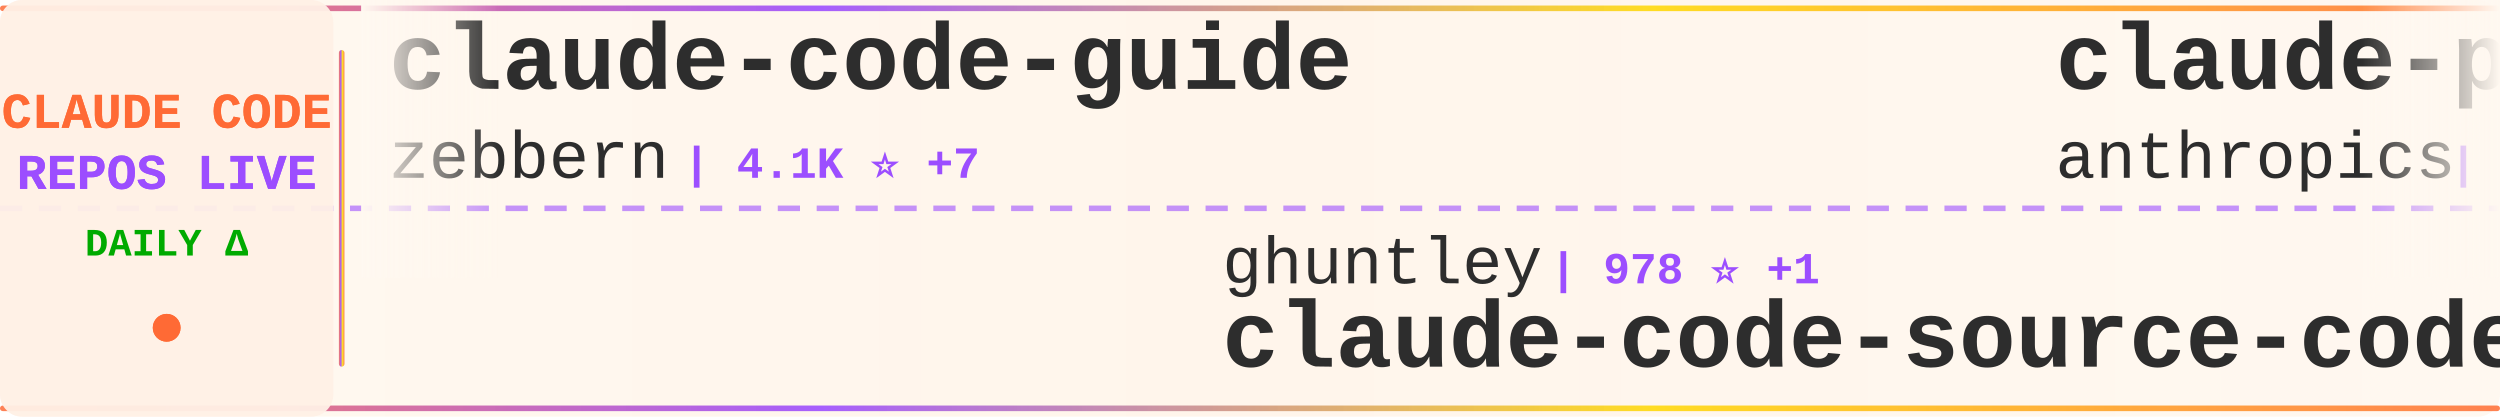
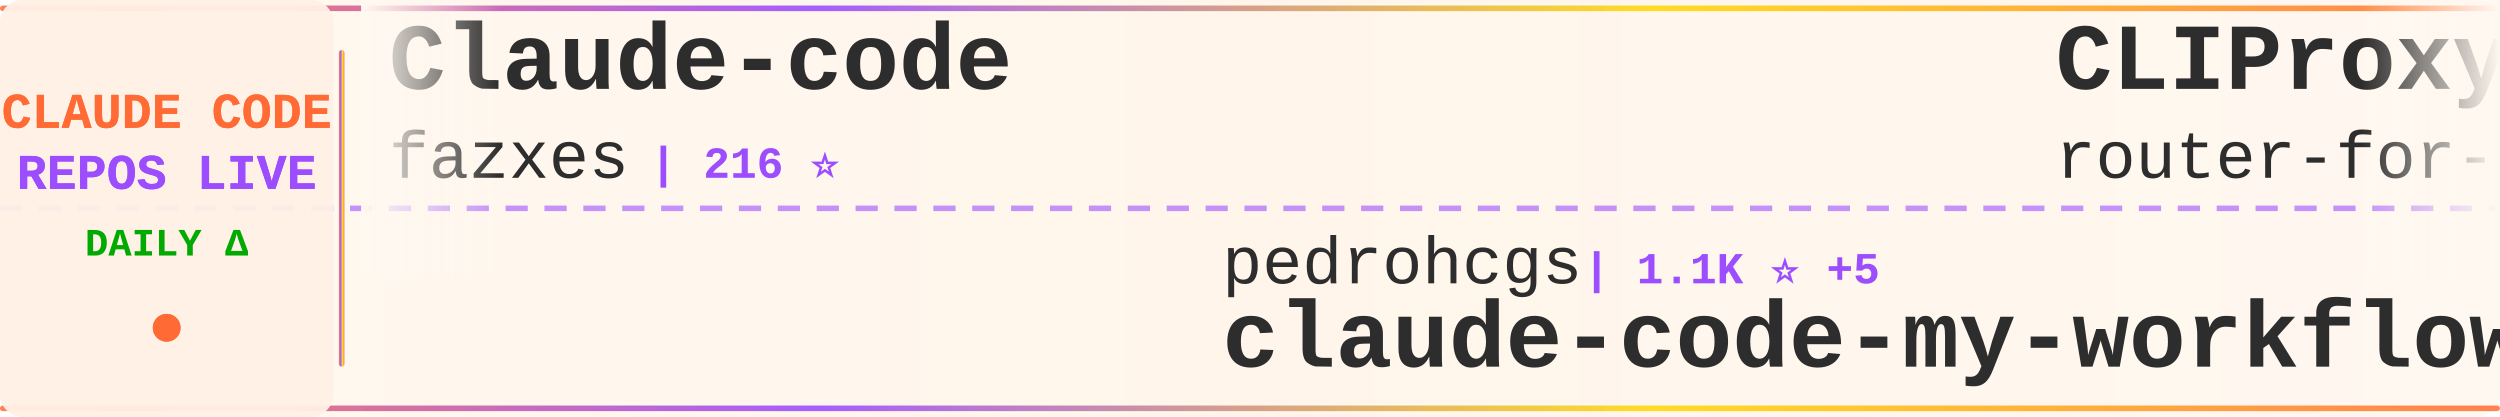
<svg xmlns="http://www.w3.org/2000/svg" width="900" height="150">
  <defs>
    <linearGradient id="tickerBg" x1="0%" y1="0%" x2="100%" y2="0%">
      <stop offset="0%" style="stop-color:#fff8f0;stop-opacity:0.98" />
      <stop offset="50%" style="stop-color:#fff5eb;stop-opacity:1" />
      <stop offset="100%" style="stop-color:#fff8f0;stop-opacity:0.98" />
    </linearGradient>
    <linearGradient id="borderGrad" x1="0%" y1="0%" x2="100%" y2="0%">
      <stop offset="0%" style="stop-color:#FF6B35;stop-opacity:0.85">
        <animate attributeName="stop-opacity" values="0.85;1;0.85" dur="2s" repeatCount="indefinite" />
      </stop>
      <stop offset="33%" style="stop-color:#9C4EFF;stop-opacity:0.9">
        <animate attributeName="stop-opacity" values="0.9;1;0.9" dur="2.2s" repeatCount="indefinite" />
      </stop>
      <stop offset="66%" style="stop-color:#FFD700;stop-opacity:0.85">
        <animate attributeName="stop-opacity" values="0.85;1;0.85" dur="1.8s" repeatCount="indefinite" />
      </stop>
      <stop offset="100%" style="stop-color:#FF6B35;stop-opacity:0.85">
        <animate attributeName="stop-opacity" values="0.85;1;0.85" dur="2s" repeatCount="indefinite" />
      </stop>
    </linearGradient>
    <filter id="textGlow">
      <feGaussianBlur stdDeviation="0.15" result="coloredBlur" />
      <feMerge>
        <feMergeNode in="coloredBlur" />
        <feMergeNode in="SourceGraphic" />
      </feMerge>
    </filter>
    <filter id="metricGlow">
      <feGaussianBlur stdDeviation="0.2" result="coloredBlur" />
      <feMerge>
        <feMergeNode in="coloredBlur" />
        <feMergeNode in="SourceGraphic" />
      </feMerge>
    </filter>
    <linearGradient id="leftFade" x1="0%" y1="0%" x2="100%" y2="0%">
      <stop offset="0%" style="stop-color:#fff8f0;stop-opacity:1" />
      <stop offset="100%" style="stop-color:#fff8f0;stop-opacity:0" />
    </linearGradient>
    <linearGradient id="rightFade" x1="0%" y1="0%" x2="100%" y2="0%">
      <stop offset="0%" style="stop-color:#fff8f0;stop-opacity:0" />
      <stop offset="100%" style="stop-color:#fff8f0;stop-opacity:1" />
    </linearGradient>
  </defs>
  <rect width="900" height="150" fill="url(#tickerBg)" rx="8" />
  <rect x="0" y="2" width="900" height="2" fill="url(#borderGrad)" rx="1" />
  <rect x="0" y="146" width="900" height="2" fill="url(#borderGrad)" rx="1" />
  <line x1="0" y1="75" x2="900" y2="75" stroke="#9C4EFF" stroke-width="2" stroke-dasharray="8 6" opacity="0.6" />
  <rect x="0" y="0" width="120" height="150" fill="#fff0e6" opacity="0.95" rx="8" />
  <text x="60" y="46" font-family="'Courier New', monospace" font-size="18" font-weight="bold" fill="#FF6B35" text-anchor="middle" filter="url(#textGlow)">
    CLAUDE CODE
  </text>
  <text x="60" y="68" font-family="'Courier New', monospace" font-size="18" font-weight="bold" fill="#9C4EFF" text-anchor="middle" filter="url(#textGlow)">
    REPOS LIVE
  </text>
  <text x="60" y="92" font-family="'Courier New', monospace" font-size="14" font-weight="bold" fill="#00aa00" text-anchor="middle">
    DAILY Δ
  </text>
  <circle cx="60" cy="118" r="5" fill="#FF6B35" filter="url(#metricGlow)">
    <animate attributeName="r" values="4;6;4" dur="1.5s" repeatCount="indefinite" />
    <animate attributeName="opacity" values="0.6;1;0.6" dur="1.5s" repeatCount="indefinite" />
  </circle>
  <rect x="122" y="18" width="2" height="114" fill="url(#borderGrad)" rx="1" />
  <clipPath id="tickerClip">
    <rect x="130" y="0" width="770" height="150" />
  </clipPath>
  <g clip-path="url(#tickerClip)">
    <g id="tickerItems">
      <animateTransform attributeName="transform" attributeType="XML" type="translate" from="0 0" to="-3000 0" dur="54s" repeatCount="indefinite" />
      <g transform="translate(0, 0)">
+         <text x="140" y="32" font-family="'Courier New', monospace" font-size="34" font-weight="bold" fill="#2d2d2d">Claude-code</text>
+         <text x="140" y="64" font-family="'Courier New', monospace" font-size="24" font-weight="normal" fill="#2d2d2d" opacity="1.0">fazxes</text>
+         <text x="234" y="64" font-family="'Courier New', monospace" font-size="16" font-weight="bold" fill="#9C4EFF"> | 216 ⭐</text>
+       </g>
+       <g transform="translate(300, 0)">
+         <text x="140" y="102" font-family="'Courier New', monospace" font-size="24" font-weight="normal" fill="#2d2d2d" opacity="1.0">pedrohcgs</text>
+         <text x="270" y="102" font-family="'Courier New', monospace" font-size="16" font-weight="bold" fill="#9C4EFF"> | 1.1K ⭐ +5</text>
+         <text x="140" y="132" font-family="'Courier New', monospace" font-size="34" font-weight="bold" fill="#2d2d2d">claude-code-my-workflow</text>
+       </g>
+       <g transform="translate(600, 0)">
+         <text x="140" y="32" font-family="'Courier New', monospace" font-size="34" font-weight="bold" fill="#2d2d2d">CLIProxyAPI</text>
+         <text x="140" y="64" font-family="'Courier New', monospace" font-size="24" font-weight="normal" fill="#2d2d2d" opacity="1.0">router-for-me</text>
+         <text x="318" y="64" font-family="'Courier New', monospace" font-size="16" font-weight="bold" fill="#9C4EFF"> | 33.4K ⭐ +234</text>
+       </g>
+       <g transform="translate(900, 0)">
+         <text x="140" y="102" font-family="'Courier New', monospace" font-size="24" font-weight="normal" fill="#2d2d2d" opacity="1.0">sugyan</text>
+         <text x="234" y="102" font-family="'Courier New', monospace" font-size="16" font-weight="bold" fill="#9C4EFF"> | 1.1K ⭐ +3</text>
+         <text x="140" y="132" font-family="'Courier New', monospace" font-size="34" font-weight="bold" fill="#2d2d2d">claude-code-webui</text>
+       </g>
+       <g transform="translate(1200, 0)">
+         <text x="140" y="32" font-family="'Courier New', monospace" font-size="34" font-weight="bold" fill="#2d2d2d">ClaudeCode</text>
+         <text x="140" y="64" font-family="'Courier New', monospace" font-size="24" font-weight="normal" fill="#2d2d2d" opacity="1.0">guanshan</text>
+         <text x="258" y="64" font-family="'Courier New', monospace" font-size="16" font-weight="bold" fill="#9C4EFF"> | 59 ⭐</text>
+       </g>
+       <g transform="translate(1500, 0)">
+         <text x="140" y="102" font-family="'Courier New', monospace" font-size="24" font-weight="normal" fill="#2d2d2d" opacity="1.0">anthropics</text>
+         <text x="282" y="102" font-family="'Courier New', monospace" font-size="16" font-weight="bold" fill="#9C4EFF"> | 4.6K ⭐ +12</text>
+         <text x="140" y="132" font-family="'Courier New', monospace" font-size="34" font-weight="bold" fill="#2d2d2d">claude-code-security-rev...</text>
+       </g>
+       <g transform="translate(1800, 0)">
+         <text x="140" y="32" font-family="'Courier New', monospace" font-size="34" font-weight="bold" fill="#2d2d2d">awesome-claude-code-tool...</text>
+         <text x="140" y="64" font-family="'Courier New', monospace" font-size="24" font-weight="normal" fill="#2d2d2d" opacity="1.0">rohitg00</text>
+         <text x="258" y="64" font-family="'Courier New', monospace" font-size="16" font-weight="bold" fill="#9C4EFF"> | 1.7K ⭐ +18</text>
+       </g>
+       <g transform="translate(2100, 0)">
+         <text x="140" y="102" font-family="'Courier New', monospace" font-size="24" font-weight="normal" fill="#2d2d2d" opacity="1.0">shareAI-lab</text>
+         <text x="294" y="102" font-family="'Courier New', monospace" font-size="16" font-weight="bold" fill="#9C4EFF"> | 61.2K ⭐ +226</text>
+         <text x="140" y="132" font-family="'Courier New', monospace" font-size="34" font-weight="bold" fill="#2d2d2d">learn-claude-code</text>
+       </g>
+       <g transform="translate(2400, 0)">
        <text x="140" y="32" font-family="'Courier New', monospace" font-size="34" font-weight="bold" fill="#2d2d2d">claude-code-guide</text>
        <text x="140" y="64" font-family="'Courier New', monospace" font-size="24" font-weight="normal" fill="#2d2d2d" opacity="1.0">zebbern</text>
-         <text x="246" y="64" font-family="'Courier New', monospace" font-size="16" font-weight="bold" fill="#9C4EFF"> | 4.1K ⭐ +7</text>
-       </g>
-       <g transform="translate(300, 0)">
-         <text x="140" y="102" font-family="'Courier New', monospace" font-size="24" font-weight="normal" fill="#2d2d2d" opacity="1.0">ghuntley</text>
-         <text x="258" y="102" font-family="'Courier New', monospace" font-size="16" font-weight="bold" fill="#9C4EFF"> | 978 ⭐ +1</text>
-         <text x="140" y="132" font-family="'Courier New', monospace" font-size="34" font-weight="bold" fill="#2d2d2d">claude-code-source-code-...</text>
-       </g>
-       <g transform="translate(600, 0)">
-         <text x="140" y="32" font-family="'Courier New', monospace" font-size="34" font-weight="bold" fill="#2d2d2d">claude-plugins-official</text>
-         <text x="140" y="64" font-family="'Courier New', monospace" font-size="24" font-weight="normal" fill="#2d2d2d" opacity="1.0">anthropics</text>
-         <text x="282" y="64" font-family="'Courier New', monospace" font-size="16" font-weight="bold" fill="#9C4EFF"> | 19.7K ⭐ +120</text>
-       </g>
-       <g transform="translate(900, 0)">
-         <text x="140" y="102" font-family="'Courier New', monospace" font-size="24" font-weight="normal" fill="#2d2d2d" opacity="1.0">alirezarezvani</text>
-         <text x="330" y="102" font-family="'Courier New', monospace" font-size="16" font-weight="bold" fill="#9C4EFF"> | 15.3K ⭐ +184</text>
-         <text x="140" y="132" font-family="'Courier New', monospace" font-size="34" font-weight="bold" fill="#2d2d2d">claude-skills</text>
-       </g>
-       <g transform="translate(1200, 0)">
-         <text x="140" y="32" font-family="'Courier New', monospace" font-size="34" font-weight="bold" fill="#2d2d2d">how-claude-code-works</text>
-         <text x="140" y="64" font-family="'Courier New', monospace" font-size="24" font-weight="normal" fill="#2d2d2d" opacity="1.0">Windy3f3f3f3f</text>
-         <text x="318" y="64" font-family="'Courier New', monospace" font-size="16" font-weight="bold" fill="#9C4EFF"> | 2.4K ⭐ +7</text>
-       </g>
-       <g transform="translate(1500, 0)">
-         <text x="140" y="102" font-family="'Courier New', monospace" font-size="24" font-weight="normal" fill="#2d2d2d" opacity="1.0">frankbria</text>
-         <text x="270" y="102" font-family="'Courier New', monospace" font-size="16" font-weight="bold" fill="#9C4EFF"> | 9.2K ⭐ +12</text>
-         <text x="140" y="132" font-family="'Courier New', monospace" font-size="34" font-weight="bold" fill="#2d2d2d">ralph-claude-code</text>
-       </g>
-       <g transform="translate(1800, 0)">
-         <text x="140" y="32" font-family="'Courier New', monospace" font-size="34" font-weight="bold" fill="#2d2d2d">claude-code-tips</text>
-         <text x="140" y="64" font-family="'Courier New', monospace" font-size="24" font-weight="normal" fill="#2d2d2d" opacity="1.0">ykdojo</text>
-         <text x="234" y="64" font-family="'Courier New', monospace" font-size="16" font-weight="bold" fill="#9C4EFF"> | 8.3K ⭐ +20</text>
-       </g>
-       <g transform="translate(2100, 0)">
-         <text x="140" y="102" font-family="'Courier New', monospace" font-size="24" font-weight="normal" fill="#2d2d2d" opacity="1.0">luyao618</text>
-         <text x="258" y="102" font-family="'Courier New', monospace" font-size="16" font-weight="bold" fill="#9C4EFF"> | 1.4K ⭐ +6</text>
-         <text x="140" y="132" font-family="'Courier New', monospace" font-size="34" font-weight="bold" fill="#2d2d2d">Claude-Code-Source-Study</text>
-       </g>
-       <g transform="translate(2400, 0)">
-         <text x="140" y="32" font-family="'Courier New', monospace" font-size="34" font-weight="bold" fill="#2d2d2d">claude-code-source-build</text>
-         <text x="140" y="64" font-family="'Courier New', monospace" font-size="24" font-weight="normal" fill="#2d2d2d" opacity="1.0">andrew-kramer-inno</text>
-         <text x="378" y="64" font-family="'Courier New', monospace" font-size="16" font-weight="bold" fill="#9C4EFF"> | 589 ⭐</text>
+         <text x="246" y="64" font-family="'Courier New', monospace" font-size="16" font-weight="bold" fill="#9C4EFF"> | 4.1K ⭐ +8</text>
      </g>
      <g transform="translate(2700, 0)">
-         <text x="140" y="102" font-family="'Courier New', monospace" font-size="24" font-weight="normal" fill="#2d2d2d" opacity="1.0">Cranot</text>
-         <text x="234" y="102" font-family="'Courier New', monospace" font-size="16" font-weight="bold" fill="#9C4EFF"> | 2.8K ⭐ +17</text>
-         <text x="140" y="132" font-family="'Courier New', monospace" font-size="34" font-weight="bold" fill="#2d2d2d">claude-code-guide</text>
+         <text x="140" y="102" font-family="'Courier New', monospace" font-size="24" font-weight="normal" fill="#2d2d2d" opacity="1.0">catlog22</text>
+         <text x="258" y="102" font-family="'Courier New', monospace" font-size="16" font-weight="bold" fill="#9C4EFF"> | 2.0K ⭐ +6</text>
+         <text x="140" y="132" font-family="'Courier New', monospace" font-size="34" font-weight="bold" fill="#2d2d2d">Claude-Code-Workflow</text>
      </g>
      <g transform="translate(3000, 0)">
-         <text x="140" y="32" font-family="'Courier New', monospace" font-size="34" font-weight="bold" fill="#2d2d2d">claude-code-guide</text>
-         <text x="140" y="64" font-family="'Courier New', monospace" font-size="24" font-weight="normal" fill="#2d2d2d" opacity="1.0">zebbern</text>
-         <text x="246" y="64" font-family="'Courier New', monospace" font-size="16" font-weight="bold" fill="#9C4EFF"> | 4.1K ⭐ +7</text>
+         <text x="140" y="32" font-family="'Courier New', monospace" font-size="34" font-weight="bold" fill="#2d2d2d">Claude-code</text>
+         <text x="140" y="64" font-family="'Courier New', monospace" font-size="24" font-weight="normal" fill="#2d2d2d" opacity="1.0">fazxes</text>
+         <text x="234" y="64" font-family="'Courier New', monospace" font-size="16" font-weight="bold" fill="#9C4EFF"> | 216 ⭐</text>
      </g>
      <g transform="translate(3300, 0)">
-         <text x="140" y="102" font-family="'Courier New', monospace" font-size="24" font-weight="normal" fill="#2d2d2d" opacity="1.0">ghuntley</text>
-         <text x="258" y="102" font-family="'Courier New', monospace" font-size="16" font-weight="bold" fill="#9C4EFF"> | 978 ⭐ +1</text>
-         <text x="140" y="132" font-family="'Courier New', monospace" font-size="34" font-weight="bold" fill="#2d2d2d">claude-code-source-code-...</text>
+         <text x="140" y="102" font-family="'Courier New', monospace" font-size="24" font-weight="normal" fill="#2d2d2d" opacity="1.0">pedrohcgs</text>
+         <text x="270" y="102" font-family="'Courier New', monospace" font-size="16" font-weight="bold" fill="#9C4EFF"> | 1.1K ⭐ +5</text>
+         <text x="140" y="132" font-family="'Courier New', monospace" font-size="34" font-weight="bold" fill="#2d2d2d">claude-code-my-workflow</text>
      </g>
      <g transform="translate(3600, 0)">
-         <text x="140" y="32" font-family="'Courier New', monospace" font-size="34" font-weight="bold" fill="#2d2d2d">claude-plugins-official</text>
-         <text x="140" y="64" font-family="'Courier New', monospace" font-size="24" font-weight="normal" fill="#2d2d2d" opacity="1.0">anthropics</text>
-         <text x="282" y="64" font-family="'Courier New', monospace" font-size="16" font-weight="bold" fill="#9C4EFF"> | 19.7K ⭐ +120</text>
+         <text x="140" y="32" font-family="'Courier New', monospace" font-size="34" font-weight="bold" fill="#2d2d2d">CLIProxyAPI</text>
+         <text x="140" y="64" font-family="'Courier New', monospace" font-size="24" font-weight="normal" fill="#2d2d2d" opacity="1.0">router-for-me</text>
+         <text x="318" y="64" font-family="'Courier New', monospace" font-size="16" font-weight="bold" fill="#9C4EFF"> | 33.4K ⭐ +234</text>
      </g>
      <g transform="translate(3900, 0)">
-         <text x="140" y="102" font-family="'Courier New', monospace" font-size="24" font-weight="normal" fill="#2d2d2d" opacity="1.0">alirezarezvani</text>
-         <text x="330" y="102" font-family="'Courier New', monospace" font-size="16" font-weight="bold" fill="#9C4EFF"> | 15.3K ⭐ +184</text>
-         <text x="140" y="132" font-family="'Courier New', monospace" font-size="34" font-weight="bold" fill="#2d2d2d">claude-skills</text>
+         <text x="140" y="102" font-family="'Courier New', monospace" font-size="24" font-weight="normal" fill="#2d2d2d" opacity="1.0">sugyan</text>
+         <text x="234" y="102" font-family="'Courier New', monospace" font-size="16" font-weight="bold" fill="#9C4EFF"> | 1.1K ⭐ +3</text>
+         <text x="140" y="132" font-family="'Courier New', monospace" font-size="34" font-weight="bold" fill="#2d2d2d">claude-code-webui</text>
      </g>
    </g>
  </g>
  <rect x="130" y="0" width="50" height="100" fill="url(#leftFade)" />
  <rect x="850" y="0" width="50" height="100" fill="url(#rightFade)" />
</svg>
